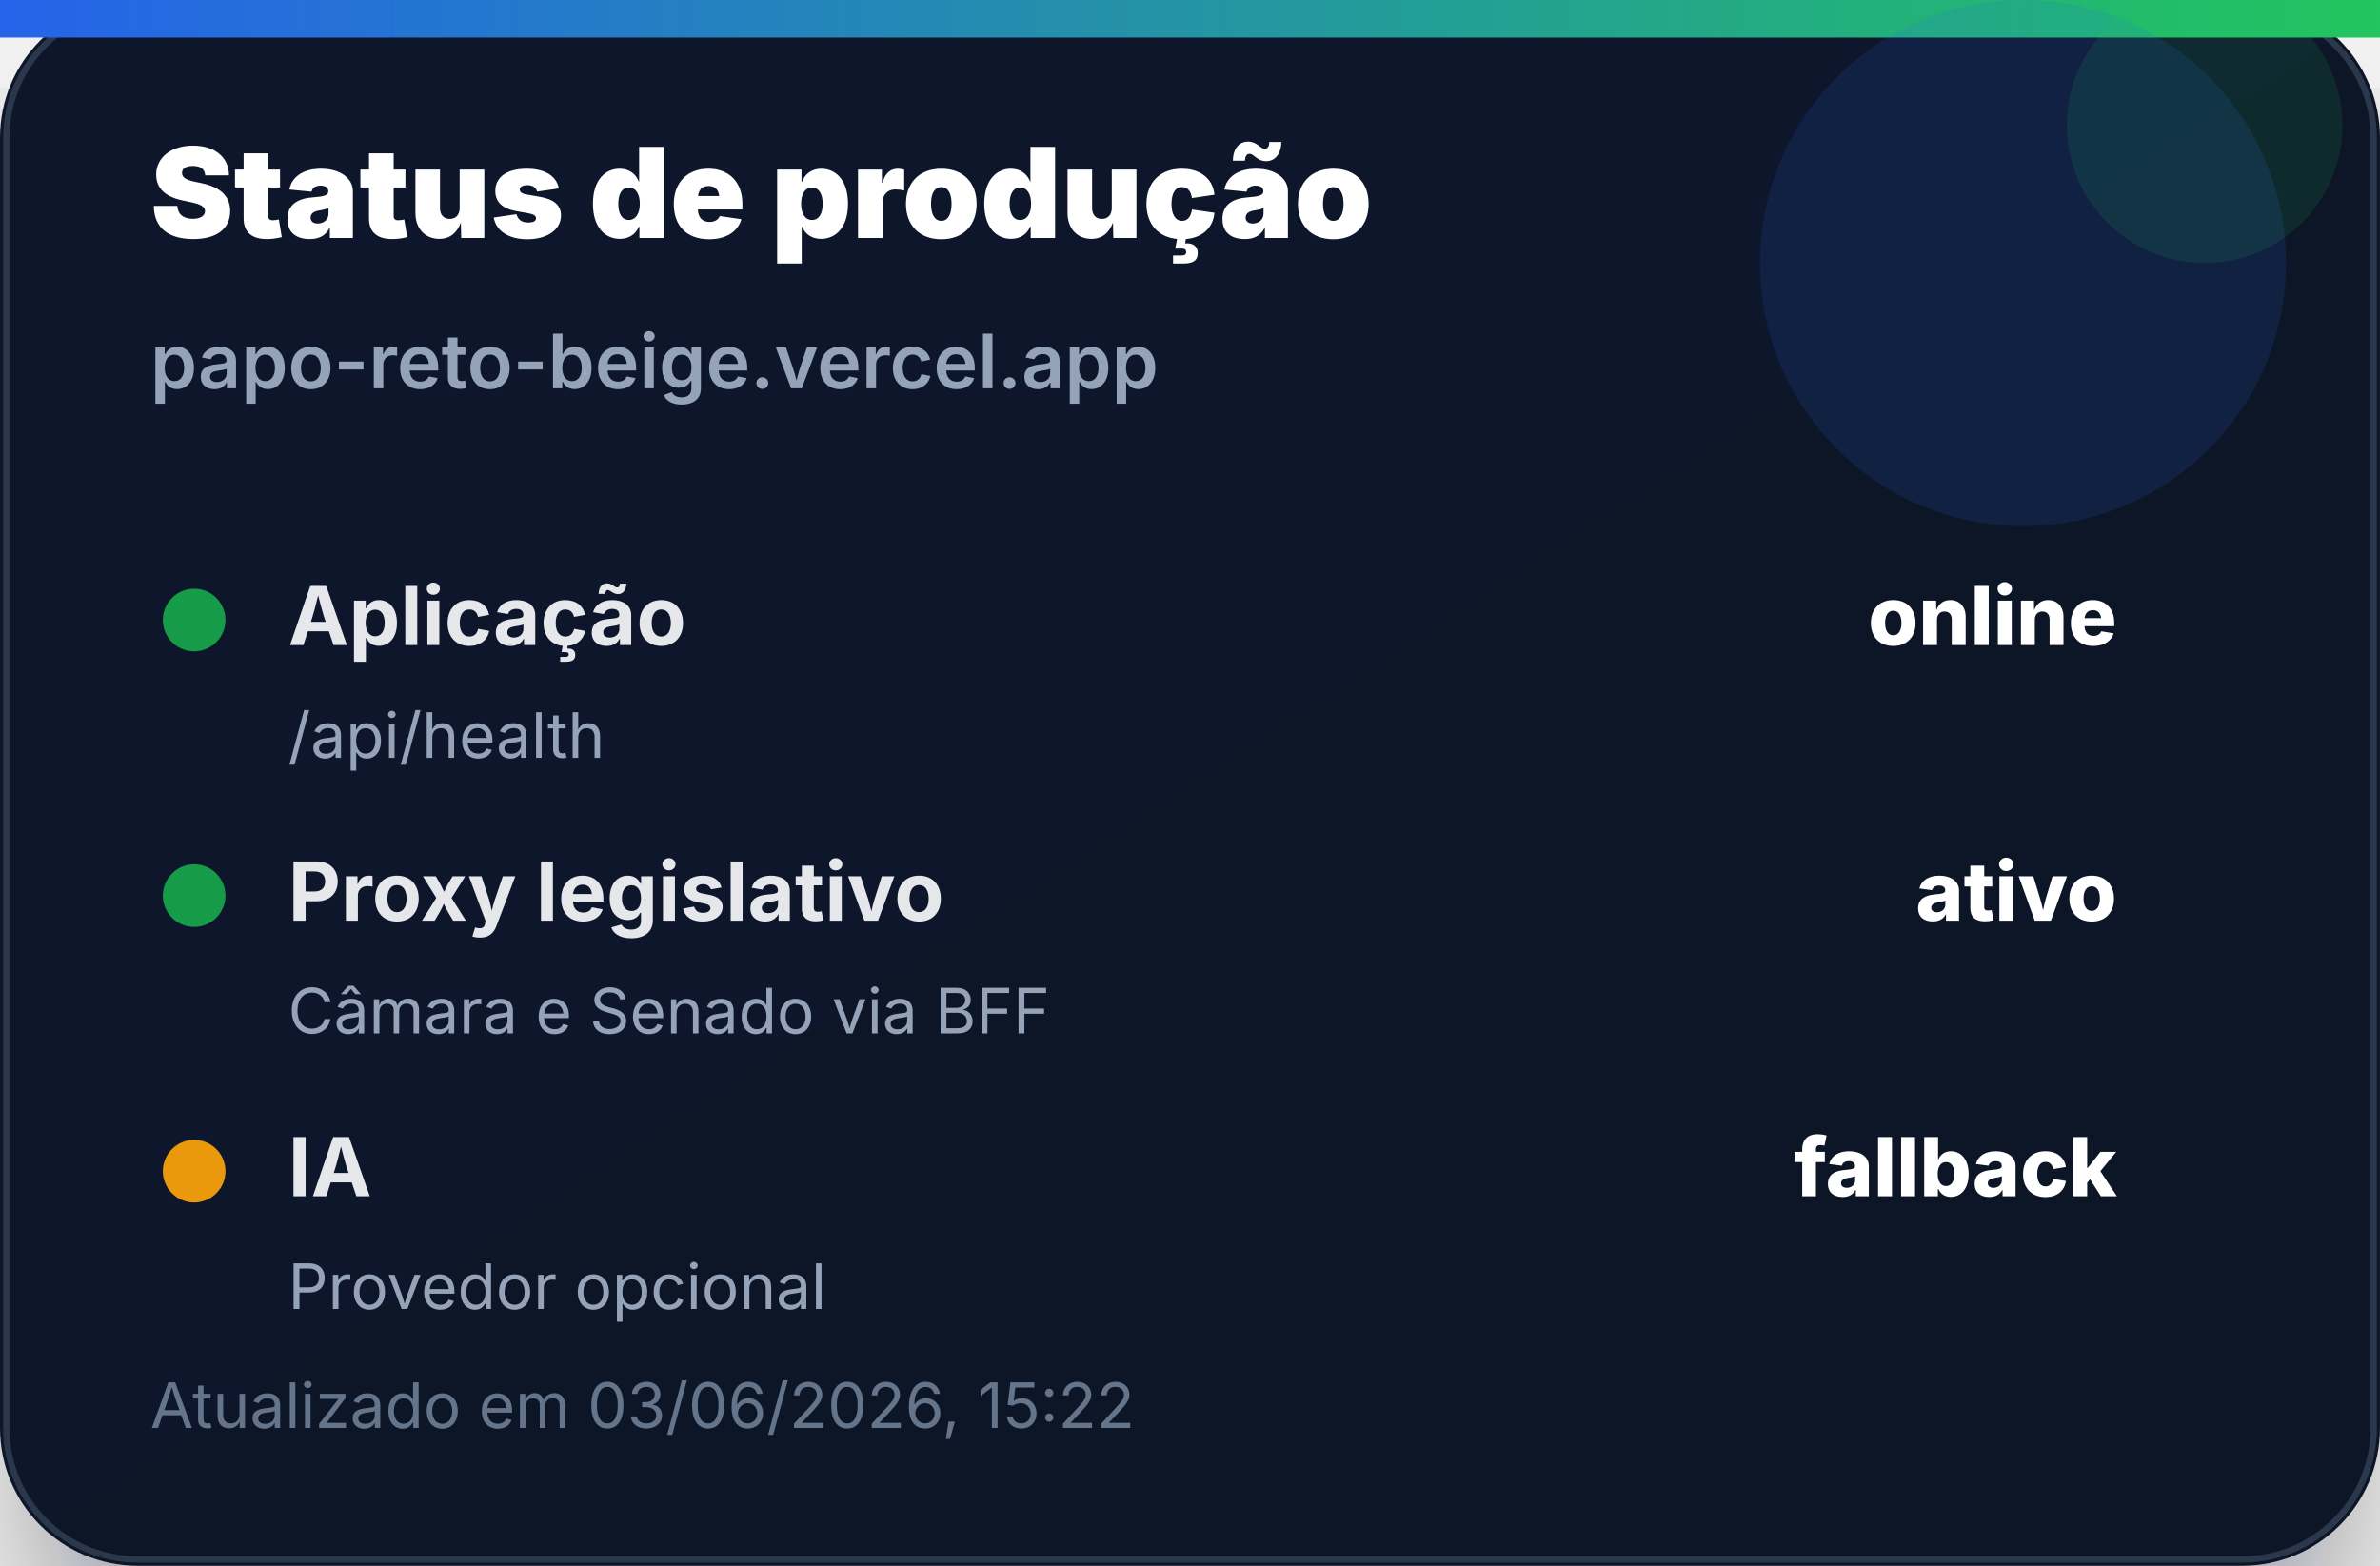
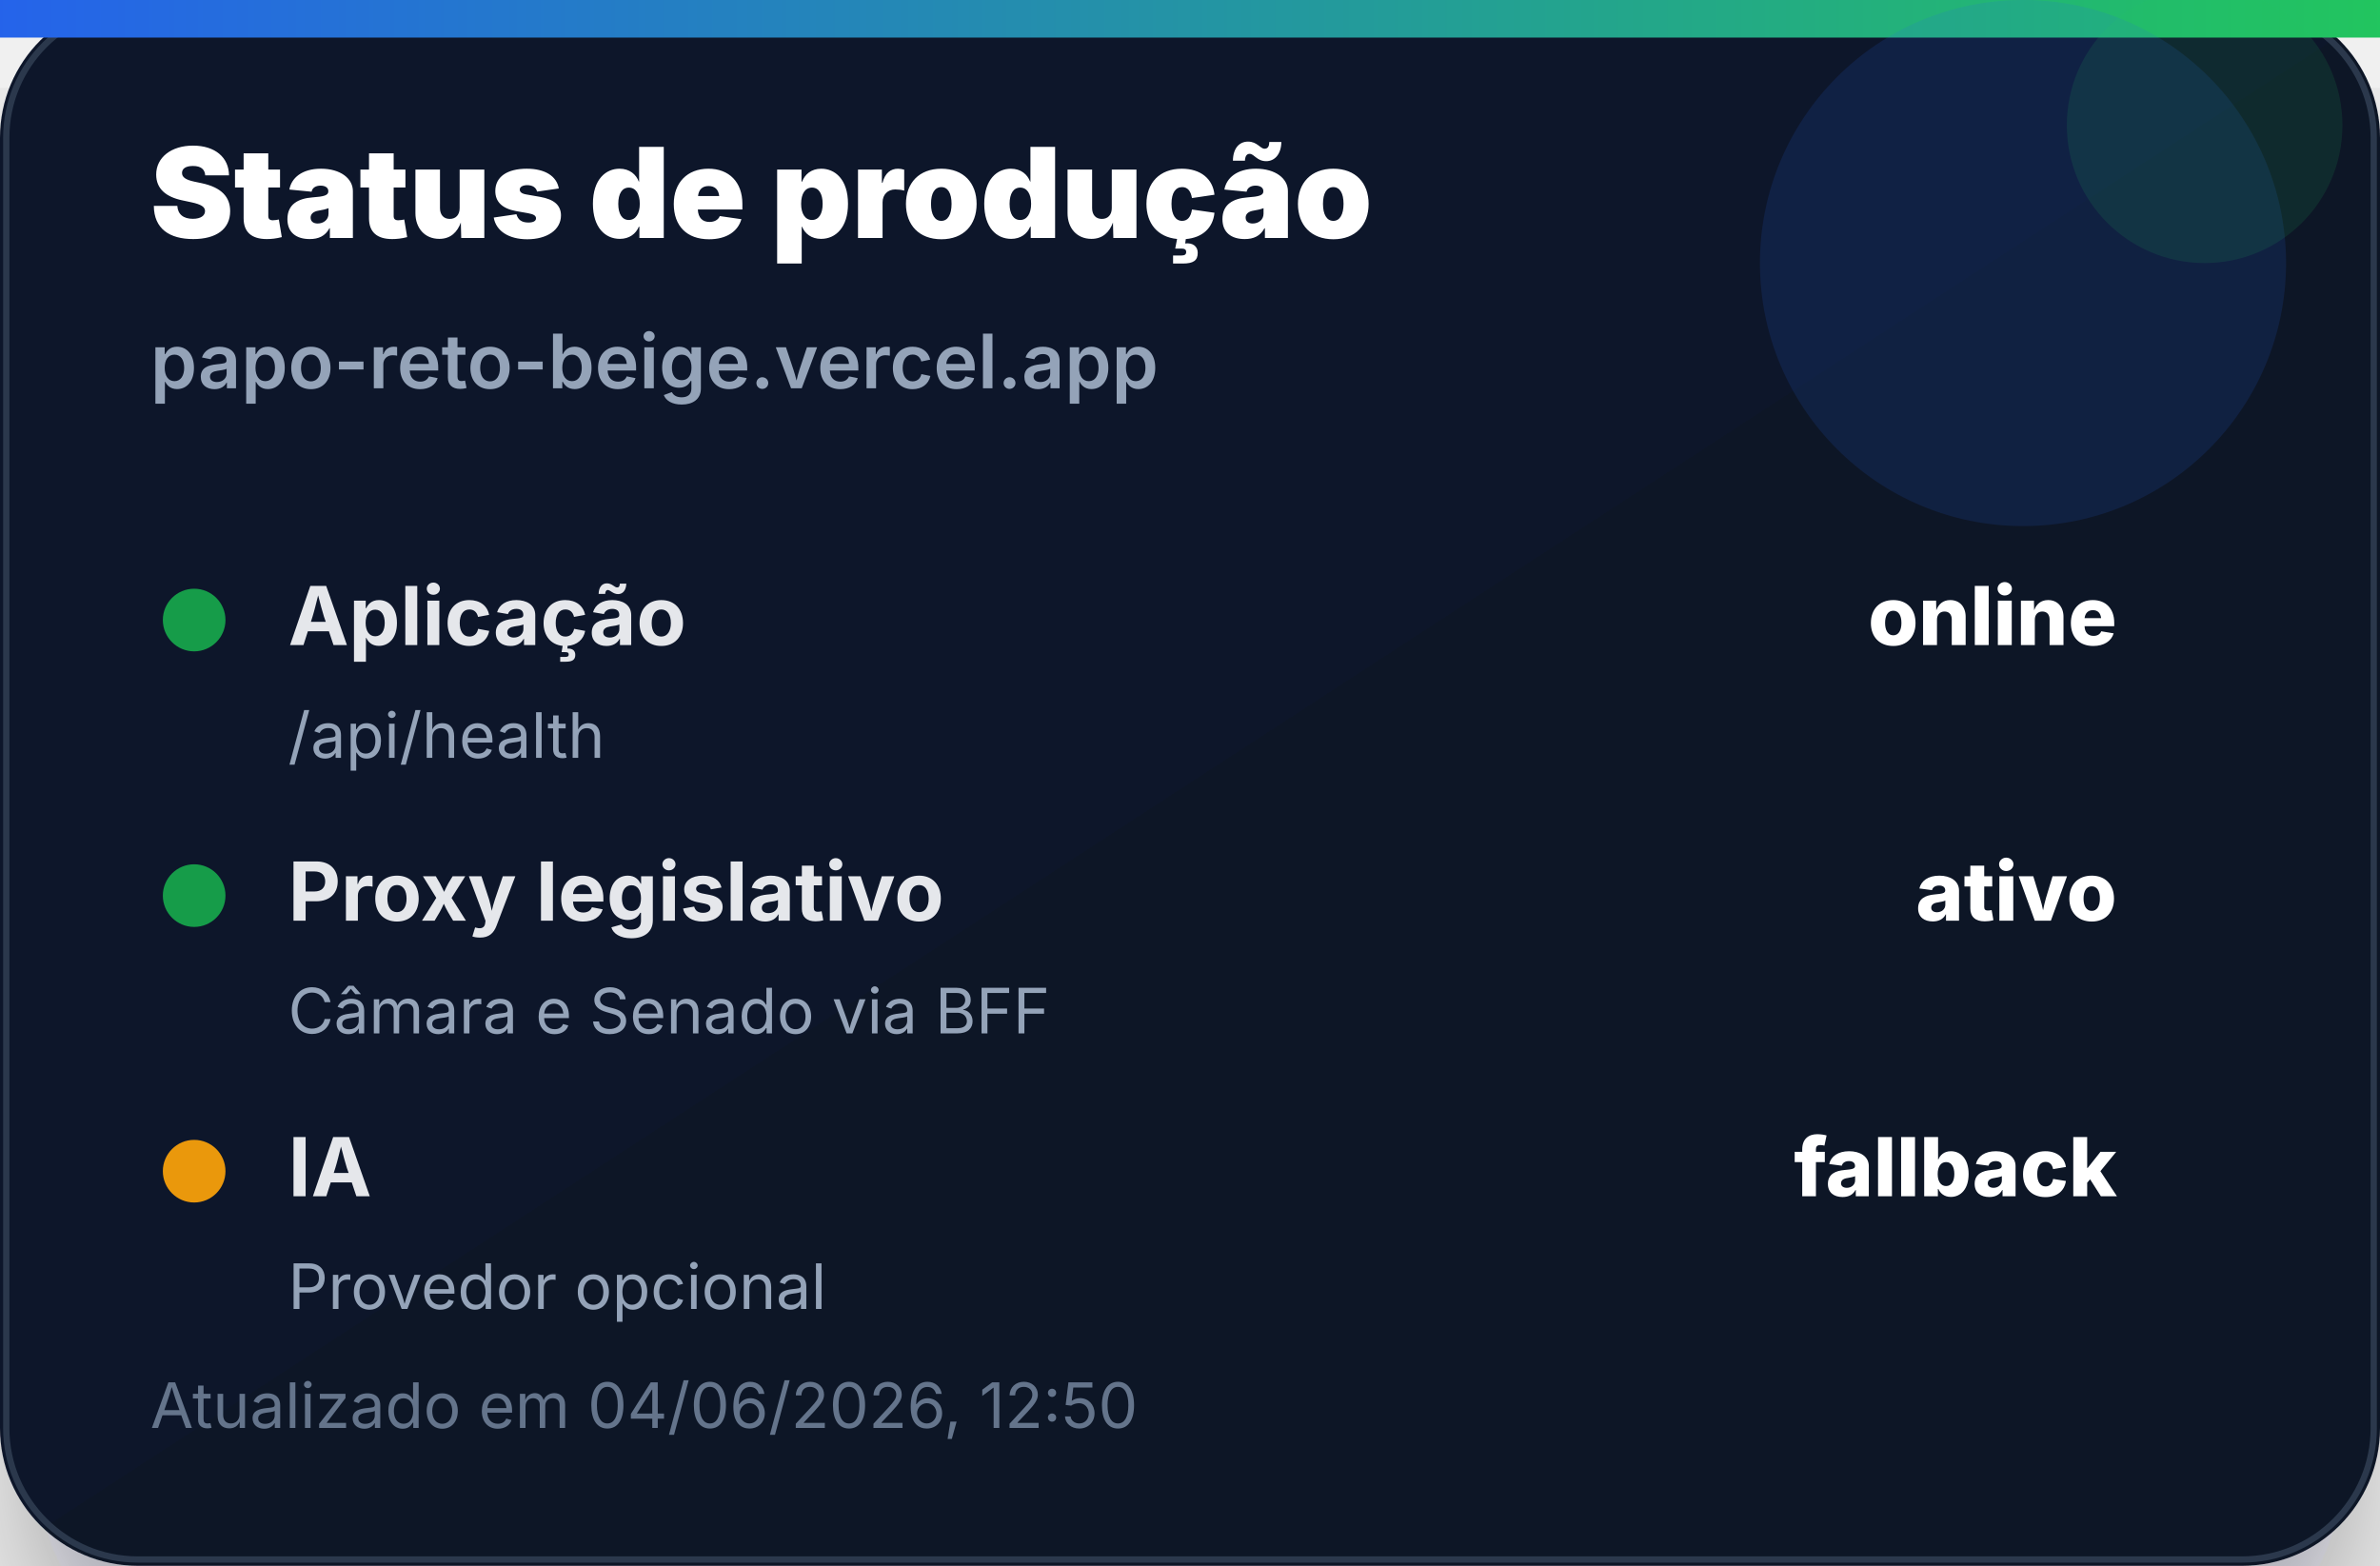
<svg xmlns="http://www.w3.org/2000/svg" width="380" height="250" viewBox="0 0 380 250" role="img" aria-label="Status de produção">
  <defs>
    <linearGradient id="bg" x1="0" x2="1" y1="0" y2="1">
      <stop offset="0%" stop-color="#0f172a" />
      <stop offset="100%" stop-color="#111827" />
    </linearGradient>
    <linearGradient id="accent" x1="0" x2="1">
      <stop offset="0%" stop-color="#2563eb" />
      <stop offset="100%" stop-color="#22c55e" />
    </linearGradient>
    <filter id="shadow" x="-20%" y="-20%" width="140%" height="140%">
      <feDropShadow dx="0" dy="14" stdDeviation="14" flood-color="#020617" flood-opacity="0.35" />
    </filter>
  </defs>
  <rect width="380" height="250" rx="22" fill="url(#bg)" filter="url(#shadow)" />
  <rect x="1" y="1" width="378" height="248" rx="21" fill="none" stroke="#334155" stroke-opacity="0.8" />
  <rect x="0" y="0" width="380" height="6" fill="url(#accent)" />
  <circle cx="323" cy="42" r="42" fill="#2563eb" opacity="0.14" />
  <circle cx="352" cy="20" r="22" fill="#22c55e" opacity="0.12" />
  <text x="24" y="38" font-family="Inter, Segoe UI, Arial, sans-serif" font-size="20" font-weight="900" fill="#ffffff">Status de produção</text>
  <text x="24" y="62" font-family="Inter, Segoe UI, Arial, sans-serif" font-size="12" font-weight="600" fill="#94a3b8">papo-reto-beige.vercel.app</text>
  <g transform="translate(24 92)">
    <circle cx="7" cy="7" r="5" fill="#16a34a" opacity="0.95" />
    <text x="22" y="11" font-family="Inter, Segoe UI, Arial, sans-serif" font-size="13" font-weight="700" fill="#e5e7eb">Aplicação</text>
    <text x="314" y="11" text-anchor="end" font-family="Inter, Segoe UI, Arial, sans-serif" font-size="13" font-weight="800" fill="#ffffff">online</text>
    <text x="22" y="29" font-family="Inter, Segoe UI, Arial, sans-serif" font-size="10" fill="#94a3b8">/api/health</text>
  </g>
  <g transform="translate(24 136)">
    <circle cx="7" cy="7" r="5" fill="#16a34a" opacity="0.95" />
    <text x="22" y="11" font-family="Inter, Segoe UI, Arial, sans-serif" font-size="13" font-weight="700" fill="#e5e7eb">Proxy legislativo</text>
    <text x="314" y="11" text-anchor="end" font-family="Inter, Segoe UI, Arial, sans-serif" font-size="13" font-weight="800" fill="#ffffff">ativo</text>
    <text x="22" y="29" font-family="Inter, Segoe UI, Arial, sans-serif" font-size="10" fill="#94a3b8">Câmara e Senado via BFF</text>
  </g>
  <g transform="translate(24 180)">
    <circle cx="7" cy="7" r="5" fill="#f59e0b" opacity="0.95" />
    <text x="22" y="11" font-family="Inter, Segoe UI, Arial, sans-serif" font-size="13" font-weight="700" fill="#e5e7eb">IA</text>
    <text x="314" y="11" text-anchor="end" font-family="Inter, Segoe UI, Arial, sans-serif" font-size="13" font-weight="800" fill="#ffffff">fallback</text>
    <text x="22" y="29" font-family="Inter, Segoe UI, Arial, sans-serif" font-size="10" fill="#94a3b8">Provedor opcional</text>
  </g>
-   <text x="24" y="228" font-family="Inter, Segoe UI, Arial, sans-serif" font-size="10" fill="#64748b">Atualizado em 03/06/2026, 15:22</text>
+   <text x="24" y="228" font-family="Inter, Segoe UI, Arial, sans-serif" font-size="10" fill="#64748b">Atualizado em 04/06/2026, 12:50</text>
</svg>
